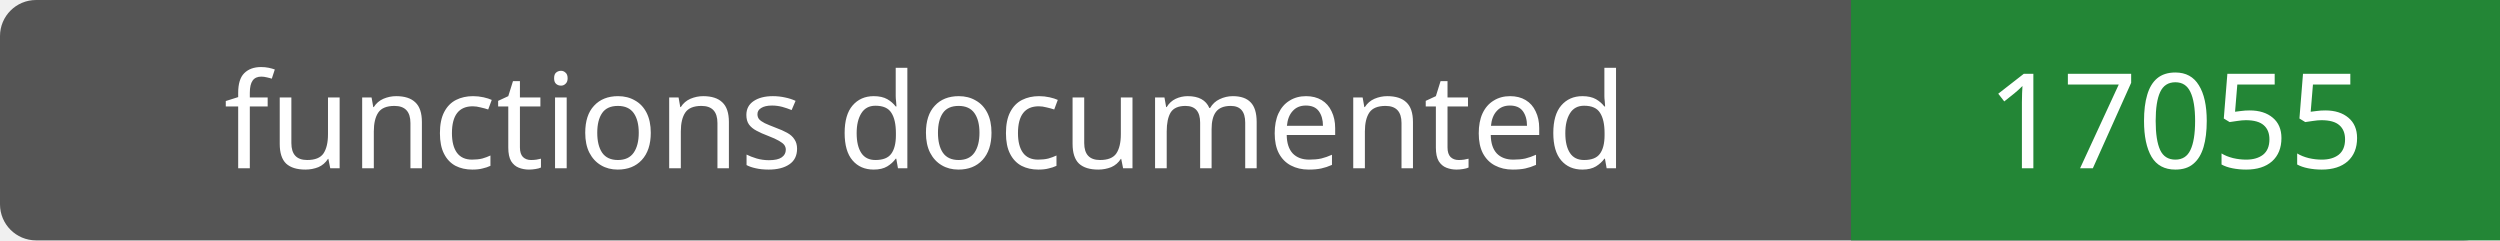
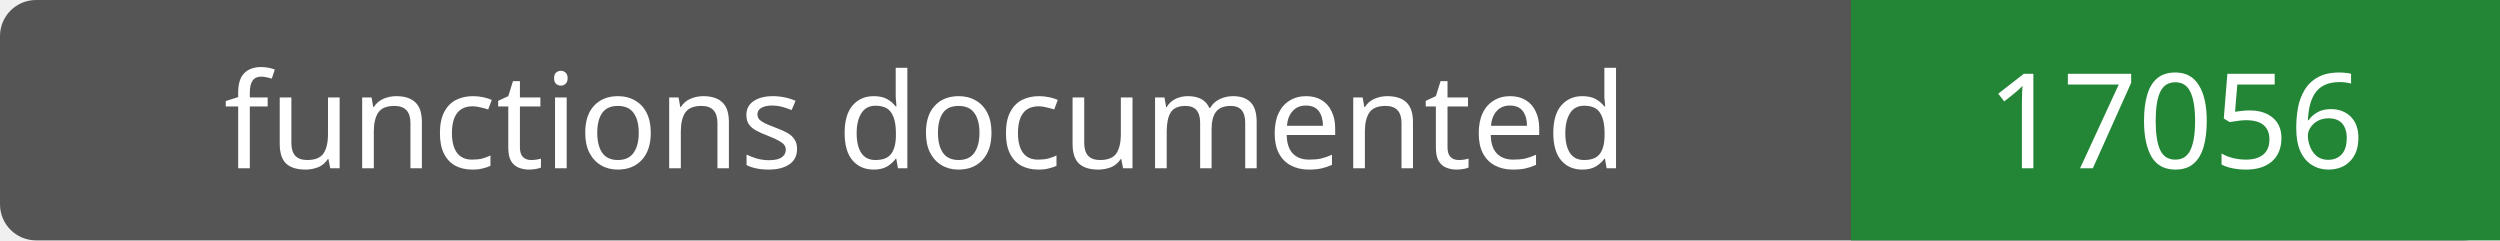
- <svg xmlns="http://www.w3.org/2000/svg" width="208" height="20" role="img" aria-label="functions documented: 17055">
+ <svg xmlns="http://www.w3.org/2000/svg" width="208" height="20" role="img" aria-label="functions documented: 17056">
  <rect width="208" height="20" rx="3" fill="#555" />
  <path fill="#238636" d="M154 0h54v20H154z" />
  <g fill="#fff" text-anchor="middle" font-family="Verdana,sans-serif" font-size="11">
    <text x="77.0" y="14">functions documented</text>
-     <text x="181.0" y="14">17055</text>
+     <text x="181.0" y="14">17056</text>
  </g>
</svg>
